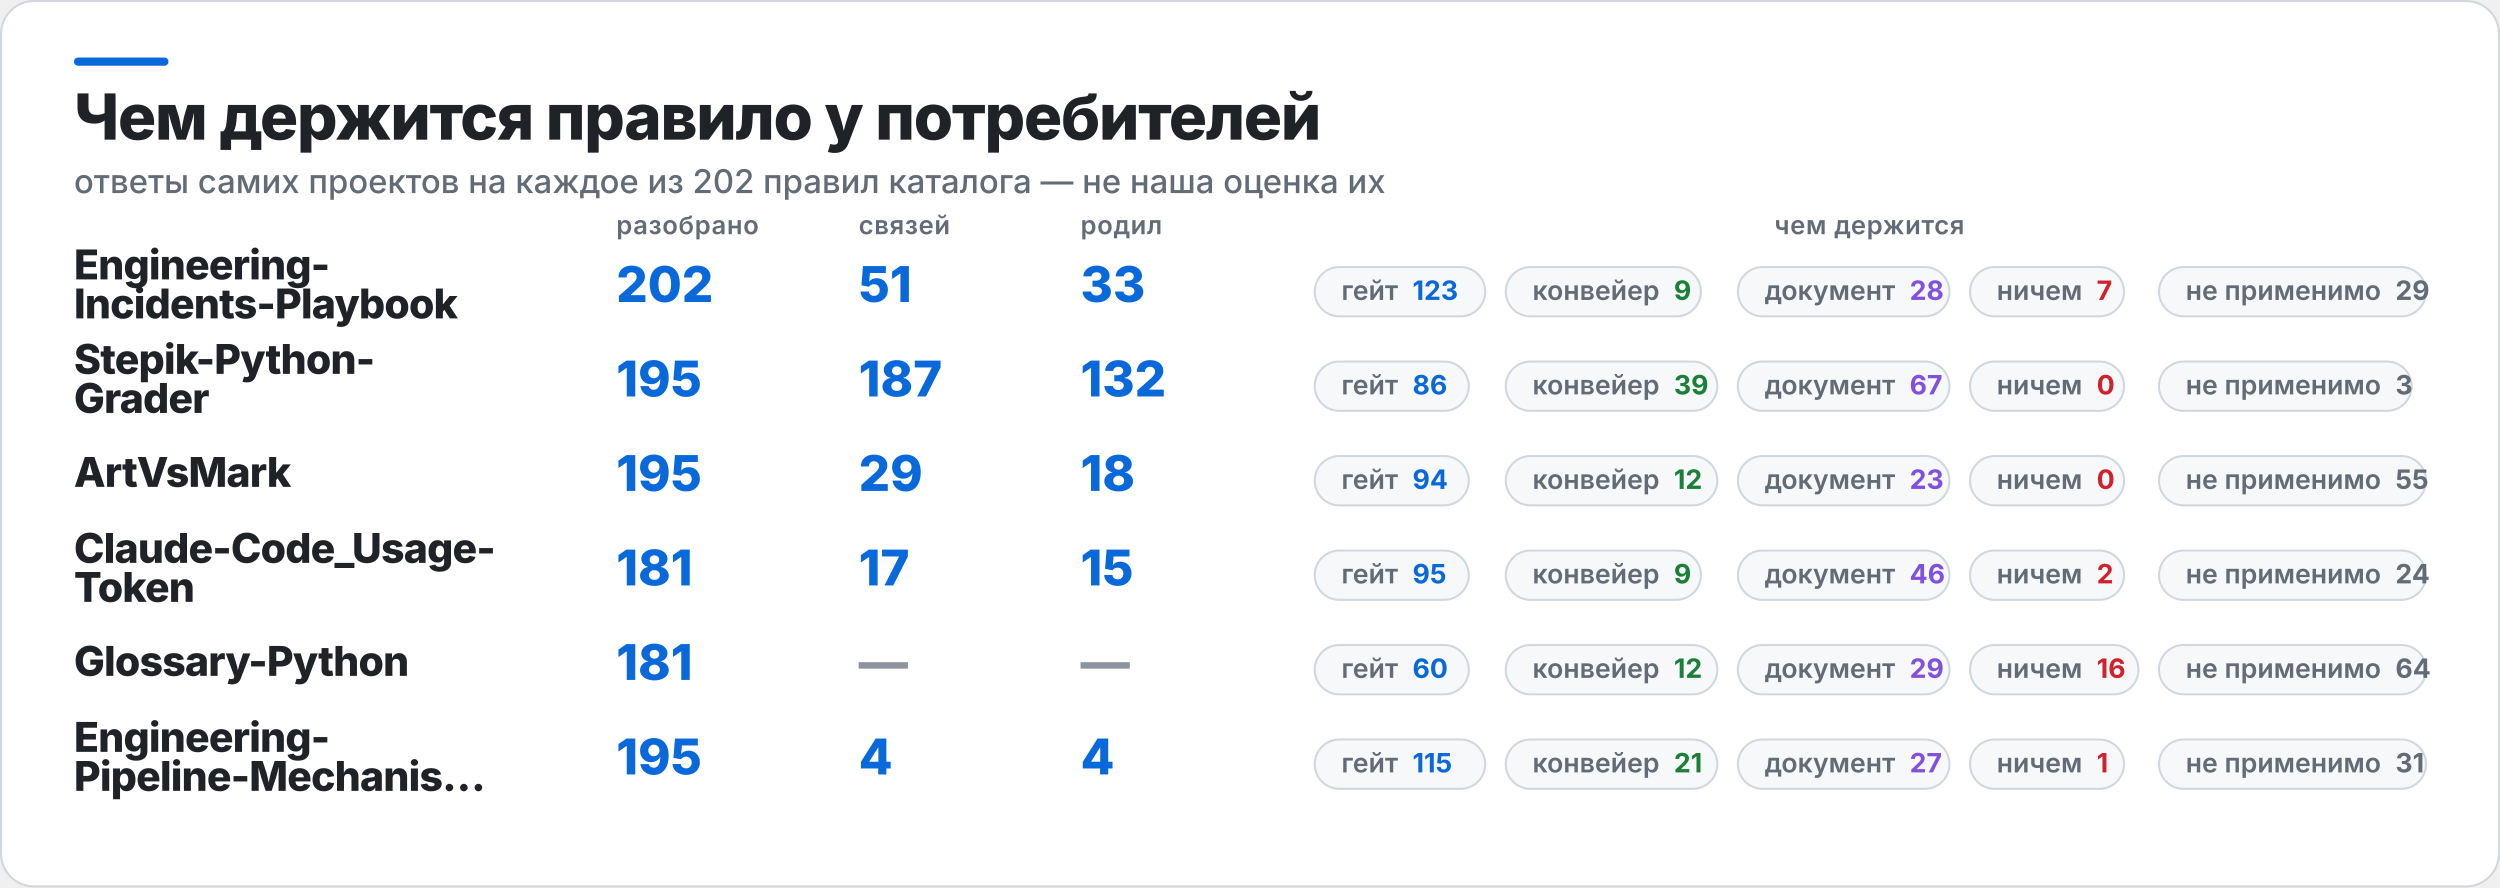
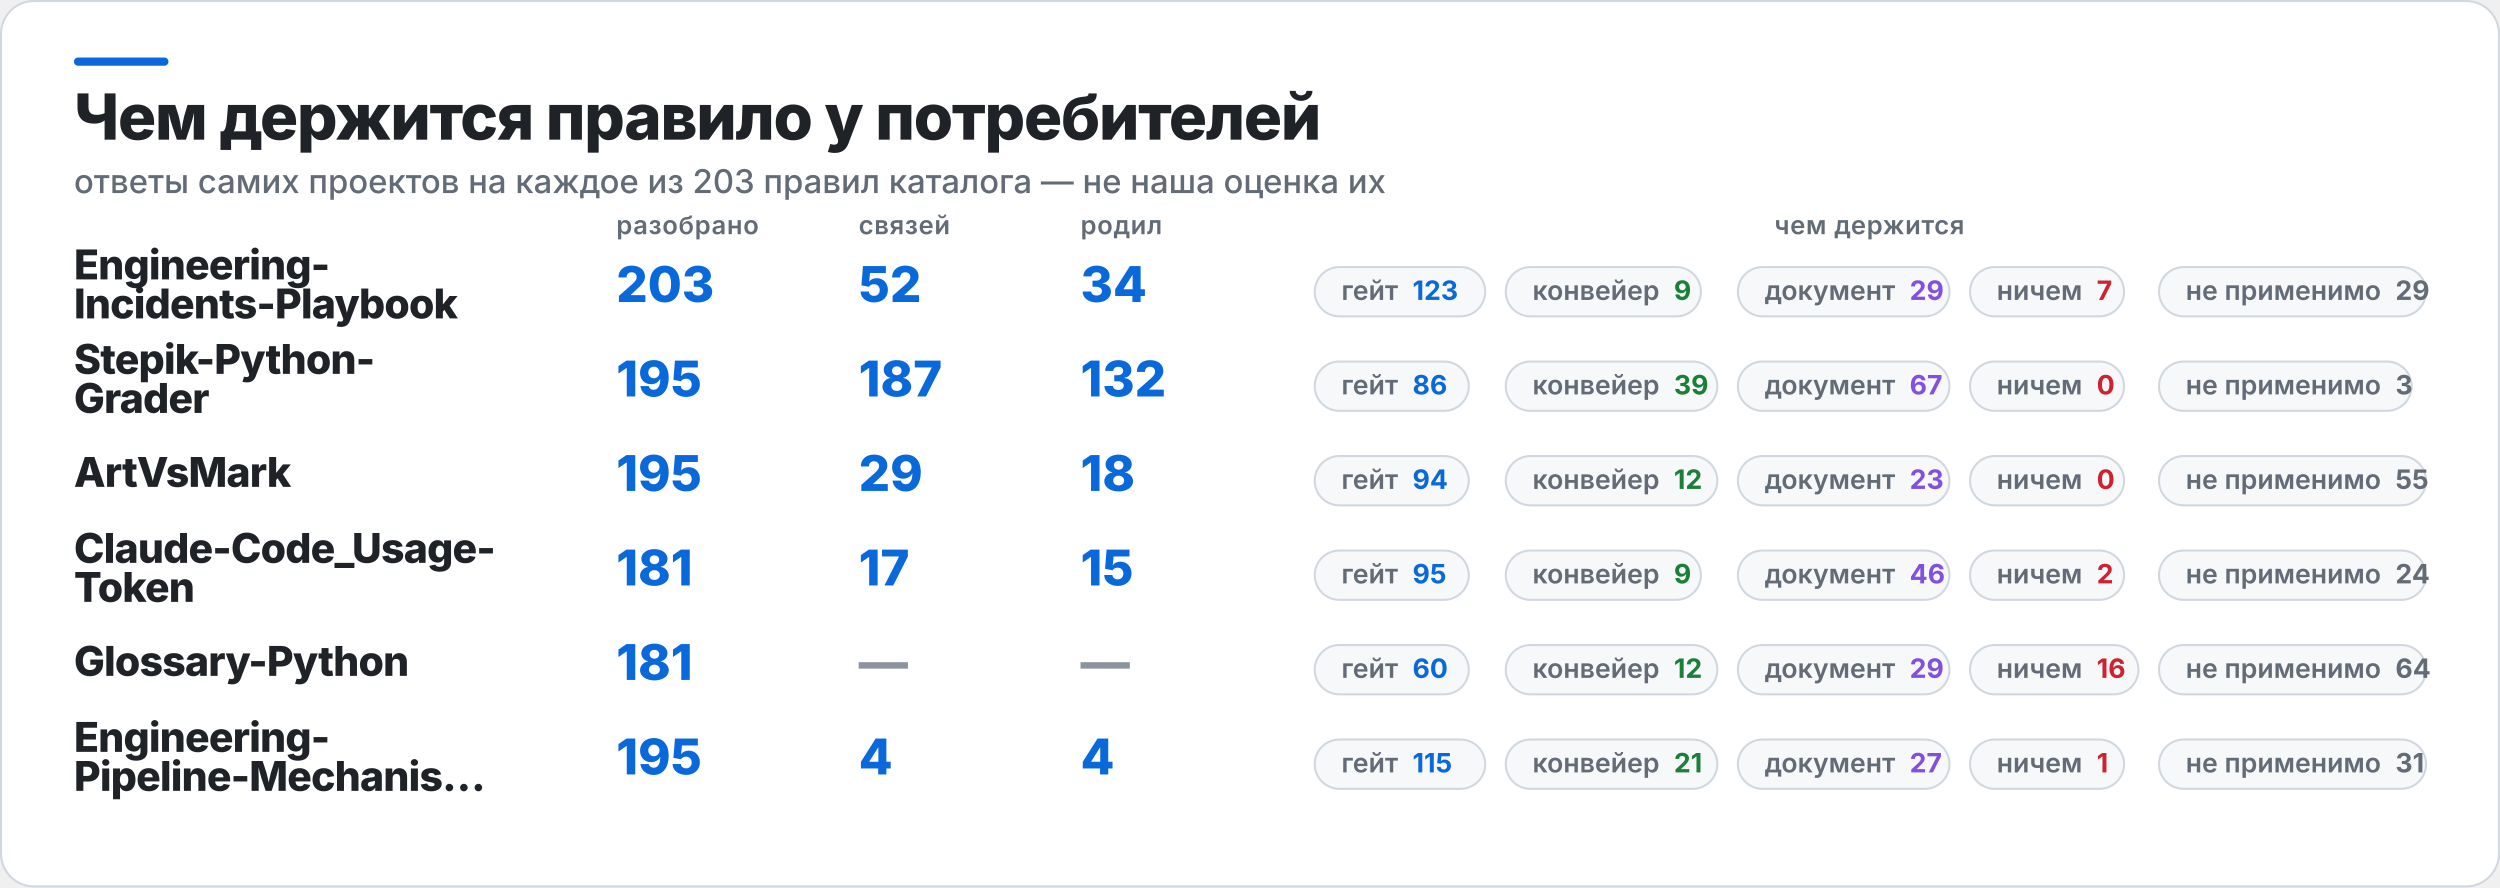
<svg xmlns="http://www.w3.org/2000/svg" width="1217" height="432" viewBox="0 0 1217 432" role="img" aria-label="Чем держится правило у потребителей">
  <rect x="0.5" y="0.5" width="1216" height="431" rx="16" fill="#FFFFFF" stroke="#D0D7DE" />
  <rect x="36" y="28" width="46" height="4" rx="2" fill="#0969DA" />
  <text x="36" y="68" fill="#1F2328" font-family="Inter,Segoe UI,Helvetica,Arial,sans-serif" font-size="31" font-weight="800" letter-spacing="-0.6">Чем держится правило у потребителей</text>
-   <text x="36" y="94" fill="#636C76" font-family="Inter,Segoe UI,Helvetica,Arial,sans-serif" font-size="16" font-weight="500">ответы самих проектов на каждое из 202 правил каталога — не наша оценка их</text>
+   <text x="36" y="94" fill="#636C76" font-family="Inter,Segoe UI,Helvetica,Arial,sans-serif" font-size="16" font-weight="500">ответы самих проектов на каждое из 203 правил каталога — не наша оценка их</text>
  <text x="300" y="114" fill="#636C76" font-family="Inter,Segoe UI,Helvetica,Arial,sans-serif" font-size="12.5" font-weight="600" letter-spacing="0.3">разобрано</text>
  <text x="418" y="114" fill="#636C76" font-family="Inter,Segoe UI,Helvetica,Arial,sans-serif" font-size="12.5" font-weight="600" letter-spacing="0.3">связей</text>
  <text x="526" y="114" fill="#636C76" font-family="Inter,Segoe UI,Helvetica,Arial,sans-serif" font-size="12.5" font-weight="600" letter-spacing="0.3">родил</text>
  <text x="910" y="114" fill="#636C76" font-family="Inter,Segoe UI,Helvetica,Arial,sans-serif" font-size="12.5" font-weight="600" letter-spacing="0.3" text-anchor="middle">чем держится</text>
  <text x="36" y="136" fill="#1F2328" font-family="Inter,Segoe UI,Helvetica,Arial,sans-serif" font-size="20" font-weight="800" letter-spacing="-0.4">Engineering-</text>
  <text x="36" y="155" fill="#1F2328" font-family="Inter,Segoe UI,Helvetica,Arial,sans-serif" font-size="20" font-weight="800" letter-spacing="-0.4">Incidents-Playbook</text>
-   <text x="300" y="147" fill="#0969DA" font-family="Inter,Segoe UI,Helvetica,Arial,sans-serif" font-size="24" font-weight="800">202</text>
-   <text x="418" y="147" fill="#0969DA" font-family="Inter,Segoe UI,Helvetica,Arial,sans-serif" font-size="24" font-weight="800">51</text>
-   <text x="526" y="147" fill="#0969DA" font-family="Inter,Segoe UI,Helvetica,Arial,sans-serif" font-size="24" font-weight="800">33</text>
+   <text x="300" y="147" fill="#0969DA" font-family="Inter,Segoe UI,Helvetica,Arial,sans-serif" font-size="24" font-weight="800">203</text>
+   <text x="418" y="147" fill="#0969DA" font-family="Inter,Segoe UI,Helvetica,Arial,sans-serif" font-size="24" font-weight="800">52</text>
+   <text x="526" y="147" fill="#0969DA" font-family="Inter,Segoe UI,Helvetica,Arial,sans-serif" font-size="24" font-weight="800">34</text>
  <rect x="640" y="130" width="83" height="24" rx="12" fill="#F6F8FA" stroke="#D0D7DE" />
  <text x="653" y="146" fill="#636C76" font-family="Inter,Segoe UI,Helvetica,Arial,sans-serif" font-size="13" font-weight="600">гейт<tspan fill="#0969DA" font-weight="700" dx="7">123</tspan>
  </text>
  <rect x="733" y="130" width="95" height="24" rx="12" fill="#F6F8FA" stroke="#D0D7DE" />
  <text x="746" y="146" fill="#636C76" font-family="Inter,Segoe UI,Helvetica,Arial,sans-serif" font-size="13" font-weight="600">конвейер<tspan fill="#1A7F37" font-weight="700" dx="7">9</tspan>
  </text>
  <rect x="846" y="130" width="103" height="24" rx="12" fill="#F6F8FA" stroke="#D0D7DE" />
-   <text x="859" y="146" fill="#636C76" font-family="Inter,Segoe UI,Helvetica,Arial,sans-serif" font-size="13" font-weight="600">документ<tspan fill="#8250DF" font-weight="700" dx="7">28</tspan>
+   <text x="859" y="146" fill="#636C76" font-family="Inter,Segoe UI,Helvetica,Arial,sans-serif" font-size="13" font-weight="600">документ<tspan fill="#8250DF" font-weight="700" dx="7">29</tspan>
  </text>
  <rect x="959" y="130" width="75" height="24" rx="12" fill="#F6F8FA" stroke="#D0D7DE" />
  <text x="972" y="146" fill="#636C76" font-family="Inter,Segoe UI,Helvetica,Arial,sans-serif" font-size="13" font-weight="600">ничем<tspan fill="#CF222E" font-weight="700" dx="7">7</tspan>
  </text>
  <rect x="1051" y="130" width="130" height="24" rx="12" fill="#F6F8FA" stroke="#D0D7DE" />
  <text x="1064" y="146" fill="#636C76" font-family="Inter,Segoe UI,Helvetica,Arial,sans-serif" font-size="13" font-weight="600">не применимо<tspan fill="#636C76" font-weight="700" dx="7">29</tspan>
  </text>
  <text x="36" y="182" fill="#1F2328" font-family="Inter,Segoe UI,Helvetica,Arial,sans-serif" font-size="20" font-weight="800" letter-spacing="-0.4">Stepik-Python-</text>
  <text x="36" y="201" fill="#1F2328" font-family="Inter,Segoe UI,Helvetica,Arial,sans-serif" font-size="20" font-weight="800" letter-spacing="-0.4">Grader</text>
  <text x="300" y="193" fill="#0969DA" font-family="Inter,Segoe UI,Helvetica,Arial,sans-serif" font-size="24" font-weight="800">195</text>
  <text x="418" y="193" fill="#0969DA" font-family="Inter,Segoe UI,Helvetica,Arial,sans-serif" font-size="24" font-weight="800">187</text>
  <text x="526" y="193" fill="#0969DA" font-family="Inter,Segoe UI,Helvetica,Arial,sans-serif" font-size="24" font-weight="800">132</text>
  <rect x="640" y="176" width="75" height="24" rx="12" fill="#F6F8FA" stroke="#D0D7DE" />
  <text x="653" y="192" fill="#636C76" font-family="Inter,Segoe UI,Helvetica,Arial,sans-serif" font-size="13" font-weight="600">гейт<tspan fill="#0969DA" font-weight="700" dx="7">86</tspan>
  </text>
  <rect x="733" y="176" width="103" height="24" rx="12" fill="#F6F8FA" stroke="#D0D7DE" />
  <text x="746" y="192" fill="#636C76" font-family="Inter,Segoe UI,Helvetica,Arial,sans-serif" font-size="13" font-weight="600">конвейер<tspan fill="#1A7F37" font-weight="700" dx="7">39</tspan>
  </text>
  <rect x="846" y="176" width="103" height="24" rx="12" fill="#F6F8FA" stroke="#D0D7DE" />
  <text x="859" y="192" fill="#636C76" font-family="Inter,Segoe UI,Helvetica,Arial,sans-serif" font-size="13" font-weight="600">документ<tspan fill="#8250DF" font-weight="700" dx="7">67</tspan>
  </text>
  <rect x="959" y="176" width="75" height="24" rx="12" fill="#F6F8FA" stroke="#D0D7DE" />
  <text x="972" y="192" fill="#636C76" font-family="Inter,Segoe UI,Helvetica,Arial,sans-serif" font-size="13" font-weight="600">ничем<tspan fill="#CF222E" font-weight="700" dx="7">0</tspan>
  </text>
  <rect x="1051" y="176" width="123" height="24" rx="12" fill="#F6F8FA" stroke="#D0D7DE" />
  <text x="1064" y="192" fill="#636C76" font-family="Inter,Segoe UI,Helvetica,Arial,sans-serif" font-size="13" font-weight="600">не применимо<tspan fill="#636C76" font-weight="700" dx="7">3</tspan>
  </text>
  <text x="36" y="237" fill="#1F2328" font-family="Inter,Segoe UI,Helvetica,Arial,sans-serif" font-size="20" font-weight="800" letter-spacing="-0.4">ArtVsMark</text>
  <text x="300" y="239" fill="#0969DA" font-family="Inter,Segoe UI,Helvetica,Arial,sans-serif" font-size="24" font-weight="800">195</text>
  <text x="418" y="239" fill="#0969DA" font-family="Inter,Segoe UI,Helvetica,Arial,sans-serif" font-size="24" font-weight="800">29</text>
  <text x="526" y="239" fill="#0969DA" font-family="Inter,Segoe UI,Helvetica,Arial,sans-serif" font-size="24" font-weight="800">18</text>
  <rect x="640" y="222" width="75" height="24" rx="12" fill="#F6F8FA" stroke="#D0D7DE" />
  <text x="653" y="238" fill="#636C76" font-family="Inter,Segoe UI,Helvetica,Arial,sans-serif" font-size="13" font-weight="600">гейт<tspan fill="#0969DA" font-weight="700" dx="7">94</tspan>
  </text>
  <rect x="733" y="222" width="103" height="24" rx="12" fill="#F6F8FA" stroke="#D0D7DE" />
  <text x="746" y="238" fill="#636C76" font-family="Inter,Segoe UI,Helvetica,Arial,sans-serif" font-size="13" font-weight="600">конвейер<tspan fill="#1A7F37" font-weight="700" dx="7">12</tspan>
  </text>
  <rect x="846" y="222" width="103" height="24" rx="12" fill="#F6F8FA" stroke="#D0D7DE" />
  <text x="859" y="238" fill="#636C76" font-family="Inter,Segoe UI,Helvetica,Arial,sans-serif" font-size="13" font-weight="600">документ<tspan fill="#8250DF" font-weight="700" dx="7">23</tspan>
  </text>
  <rect x="959" y="222" width="75" height="24" rx="12" fill="#F6F8FA" stroke="#D0D7DE" />
  <text x="972" y="238" fill="#636C76" font-family="Inter,Segoe UI,Helvetica,Arial,sans-serif" font-size="13" font-weight="600">ничем<tspan fill="#CF222E" font-weight="700" dx="7">0</tspan>
  </text>
  <rect x="1051" y="222" width="130" height="24" rx="12" fill="#F6F8FA" stroke="#D0D7DE" />
  <text x="1064" y="238" fill="#636C76" font-family="Inter,Segoe UI,Helvetica,Arial,sans-serif" font-size="13" font-weight="600">не применимо<tspan fill="#636C76" font-weight="700" dx="7">55</tspan>
  </text>
  <text x="36" y="274" fill="#1F2328" font-family="Inter,Segoe UI,Helvetica,Arial,sans-serif" font-size="20" font-weight="800" letter-spacing="-0.4">Claude-Code_Usage-</text>
  <text x="36" y="293" fill="#1F2328" font-family="Inter,Segoe UI,Helvetica,Arial,sans-serif" font-size="20" font-weight="800" letter-spacing="-0.4">Token</text>
  <text x="300" y="285" fill="#0969DA" font-family="Inter,Segoe UI,Helvetica,Arial,sans-serif" font-size="24" font-weight="800">181</text>
  <text x="418" y="285" fill="#0969DA" font-family="Inter,Segoe UI,Helvetica,Arial,sans-serif" font-size="24" font-weight="800">17</text>
  <text x="526" y="285" fill="#0969DA" font-family="Inter,Segoe UI,Helvetica,Arial,sans-serif" font-size="24" font-weight="800">15</text>
  <rect x="640" y="268" width="75" height="24" rx="12" fill="#F6F8FA" stroke="#D0D7DE" />
  <text x="653" y="284" fill="#636C76" font-family="Inter,Segoe UI,Helvetica,Arial,sans-serif" font-size="13" font-weight="600">гейт<tspan fill="#0969DA" font-weight="700" dx="7">95</tspan>
  </text>
  <rect x="733" y="268" width="95" height="24" rx="12" fill="#F6F8FA" stroke="#D0D7DE" />
  <text x="746" y="284" fill="#636C76" font-family="Inter,Segoe UI,Helvetica,Arial,sans-serif" font-size="13" font-weight="600">конвейер<tspan fill="#1A7F37" font-weight="700" dx="7">9</tspan>
  </text>
  <rect x="846" y="268" width="103" height="24" rx="12" fill="#F6F8FA" stroke="#D0D7DE" />
  <text x="859" y="284" fill="#636C76" font-family="Inter,Segoe UI,Helvetica,Arial,sans-serif" font-size="13" font-weight="600">документ<tspan fill="#8250DF" font-weight="700" dx="7">46</tspan>
  </text>
  <rect x="959" y="268" width="75" height="24" rx="12" fill="#F6F8FA" stroke="#D0D7DE" />
  <text x="972" y="284" fill="#636C76" font-family="Inter,Segoe UI,Helvetica,Arial,sans-serif" font-size="13" font-weight="600">ничем<tspan fill="#CF222E" font-weight="700" dx="7">2</tspan>
  </text>
  <rect x="1051" y="268" width="130" height="24" rx="12" fill="#F6F8FA" stroke="#D0D7DE" />
  <text x="1064" y="284" fill="#636C76" font-family="Inter,Segoe UI,Helvetica,Arial,sans-serif" font-size="13" font-weight="600">не применимо<tspan fill="#636C76" font-weight="700" dx="7">24</tspan>
  </text>
  <text x="36" y="329" fill="#1F2328" font-family="Inter,Segoe UI,Helvetica,Arial,sans-serif" font-size="20" font-weight="800" letter-spacing="-0.4">Glossary-Python</text>
  <text x="300" y="331" fill="#0969DA" font-family="Inter,Segoe UI,Helvetica,Arial,sans-serif" font-size="24" font-weight="800">181</text>
  <text x="418" y="331" fill="#8C959F" font-family="Inter,Segoe UI,Helvetica,Arial,sans-serif" font-size="24" font-weight="800">—</text>
  <text x="526" y="331" fill="#8C959F" font-family="Inter,Segoe UI,Helvetica,Arial,sans-serif" font-size="24" font-weight="800">—</text>
  <rect x="640" y="314" width="75" height="24" rx="12" fill="#F6F8FA" stroke="#D0D7DE" />
  <text x="653" y="330" fill="#636C76" font-family="Inter,Segoe UI,Helvetica,Arial,sans-serif" font-size="13" font-weight="600">гейт<tspan fill="#0969DA" font-weight="700" dx="7">60</tspan>
  </text>
  <rect x="733" y="314" width="103" height="24" rx="12" fill="#F6F8FA" stroke="#D0D7DE" />
  <text x="746" y="330" fill="#636C76" font-family="Inter,Segoe UI,Helvetica,Arial,sans-serif" font-size="13" font-weight="600">конвейер<tspan fill="#1A7F37" font-weight="700" dx="7">12</tspan>
  </text>
  <rect x="846" y="314" width="103" height="24" rx="12" fill="#F6F8FA" stroke="#D0D7DE" />
  <text x="859" y="330" fill="#636C76" font-family="Inter,Segoe UI,Helvetica,Arial,sans-serif" font-size="13" font-weight="600">документ<tspan fill="#8250DF" font-weight="700" dx="7">29</tspan>
  </text>
  <rect x="959" y="314" width="82" height="24" rx="12" fill="#F6F8FA" stroke="#D0D7DE" />
  <text x="972" y="330" fill="#636C76" font-family="Inter,Segoe UI,Helvetica,Arial,sans-serif" font-size="13" font-weight="600">ничем<tspan fill="#CF222E" font-weight="700" dx="7">16</tspan>
  </text>
  <rect x="1051" y="314" width="130" height="24" rx="12" fill="#F6F8FA" stroke="#D0D7DE" />
  <text x="1064" y="330" fill="#636C76" font-family="Inter,Segoe UI,Helvetica,Arial,sans-serif" font-size="13" font-weight="600">не применимо<tspan fill="#636C76" font-weight="700" dx="7">64</tspan>
  </text>
  <text x="36" y="366" fill="#1F2328" font-family="Inter,Segoe UI,Helvetica,Arial,sans-serif" font-size="20" font-weight="800" letter-spacing="-0.4">Engineering-</text>
  <text x="36" y="385" fill="#1F2328" font-family="Inter,Segoe UI,Helvetica,Arial,sans-serif" font-size="20" font-weight="800" letter-spacing="-0.4">Pipeline-Mechanis…</text>
  <text x="300" y="377" fill="#0969DA" font-family="Inter,Segoe UI,Helvetica,Arial,sans-serif" font-size="24" font-weight="800">195</text>
  <text x="418" y="377" fill="#0969DA" font-family="Inter,Segoe UI,Helvetica,Arial,sans-serif" font-size="24" font-weight="800">4</text>
  <text x="526" y="377" fill="#0969DA" font-family="Inter,Segoe UI,Helvetica,Arial,sans-serif" font-size="24" font-weight="800">4</text>
  <rect x="640" y="360" width="83" height="24" rx="12" fill="#F6F8FA" stroke="#D0D7DE" />
  <text x="653" y="376" fill="#636C76" font-family="Inter,Segoe UI,Helvetica,Arial,sans-serif" font-size="13" font-weight="600">гейт<tspan fill="#0969DA" font-weight="700" dx="7">115</tspan>
  </text>
  <rect x="733" y="360" width="103" height="24" rx="12" fill="#F6F8FA" stroke="#D0D7DE" />
  <text x="746" y="376" fill="#636C76" font-family="Inter,Segoe UI,Helvetica,Arial,sans-serif" font-size="13" font-weight="600">конвейер<tspan fill="#1A7F37" font-weight="700" dx="7">21</tspan>
  </text>
  <rect x="846" y="360" width="103" height="24" rx="12" fill="#F6F8FA" stroke="#D0D7DE" />
  <text x="859" y="376" fill="#636C76" font-family="Inter,Segoe UI,Helvetica,Arial,sans-serif" font-size="13" font-weight="600">документ<tspan fill="#8250DF" font-weight="700" dx="7">27</tspan>
  </text>
  <rect x="959" y="360" width="75" height="24" rx="12" fill="#F6F8FA" stroke="#D0D7DE" />
  <text x="972" y="376" fill="#636C76" font-family="Inter,Segoe UI,Helvetica,Arial,sans-serif" font-size="13" font-weight="600">ничем<tspan fill="#CF222E" font-weight="700" dx="7">1</tspan>
  </text>
  <rect x="1051" y="360" width="130" height="24" rx="12" fill="#F6F8FA" stroke="#D0D7DE" />
  <text x="1064" y="376" fill="#636C76" font-family="Inter,Segoe UI,Helvetica,Arial,sans-serif" font-size="13" font-weight="600">не применимо<tspan fill="#636C76" font-weight="700" dx="7">31</tspan>
  </text>
</svg>
